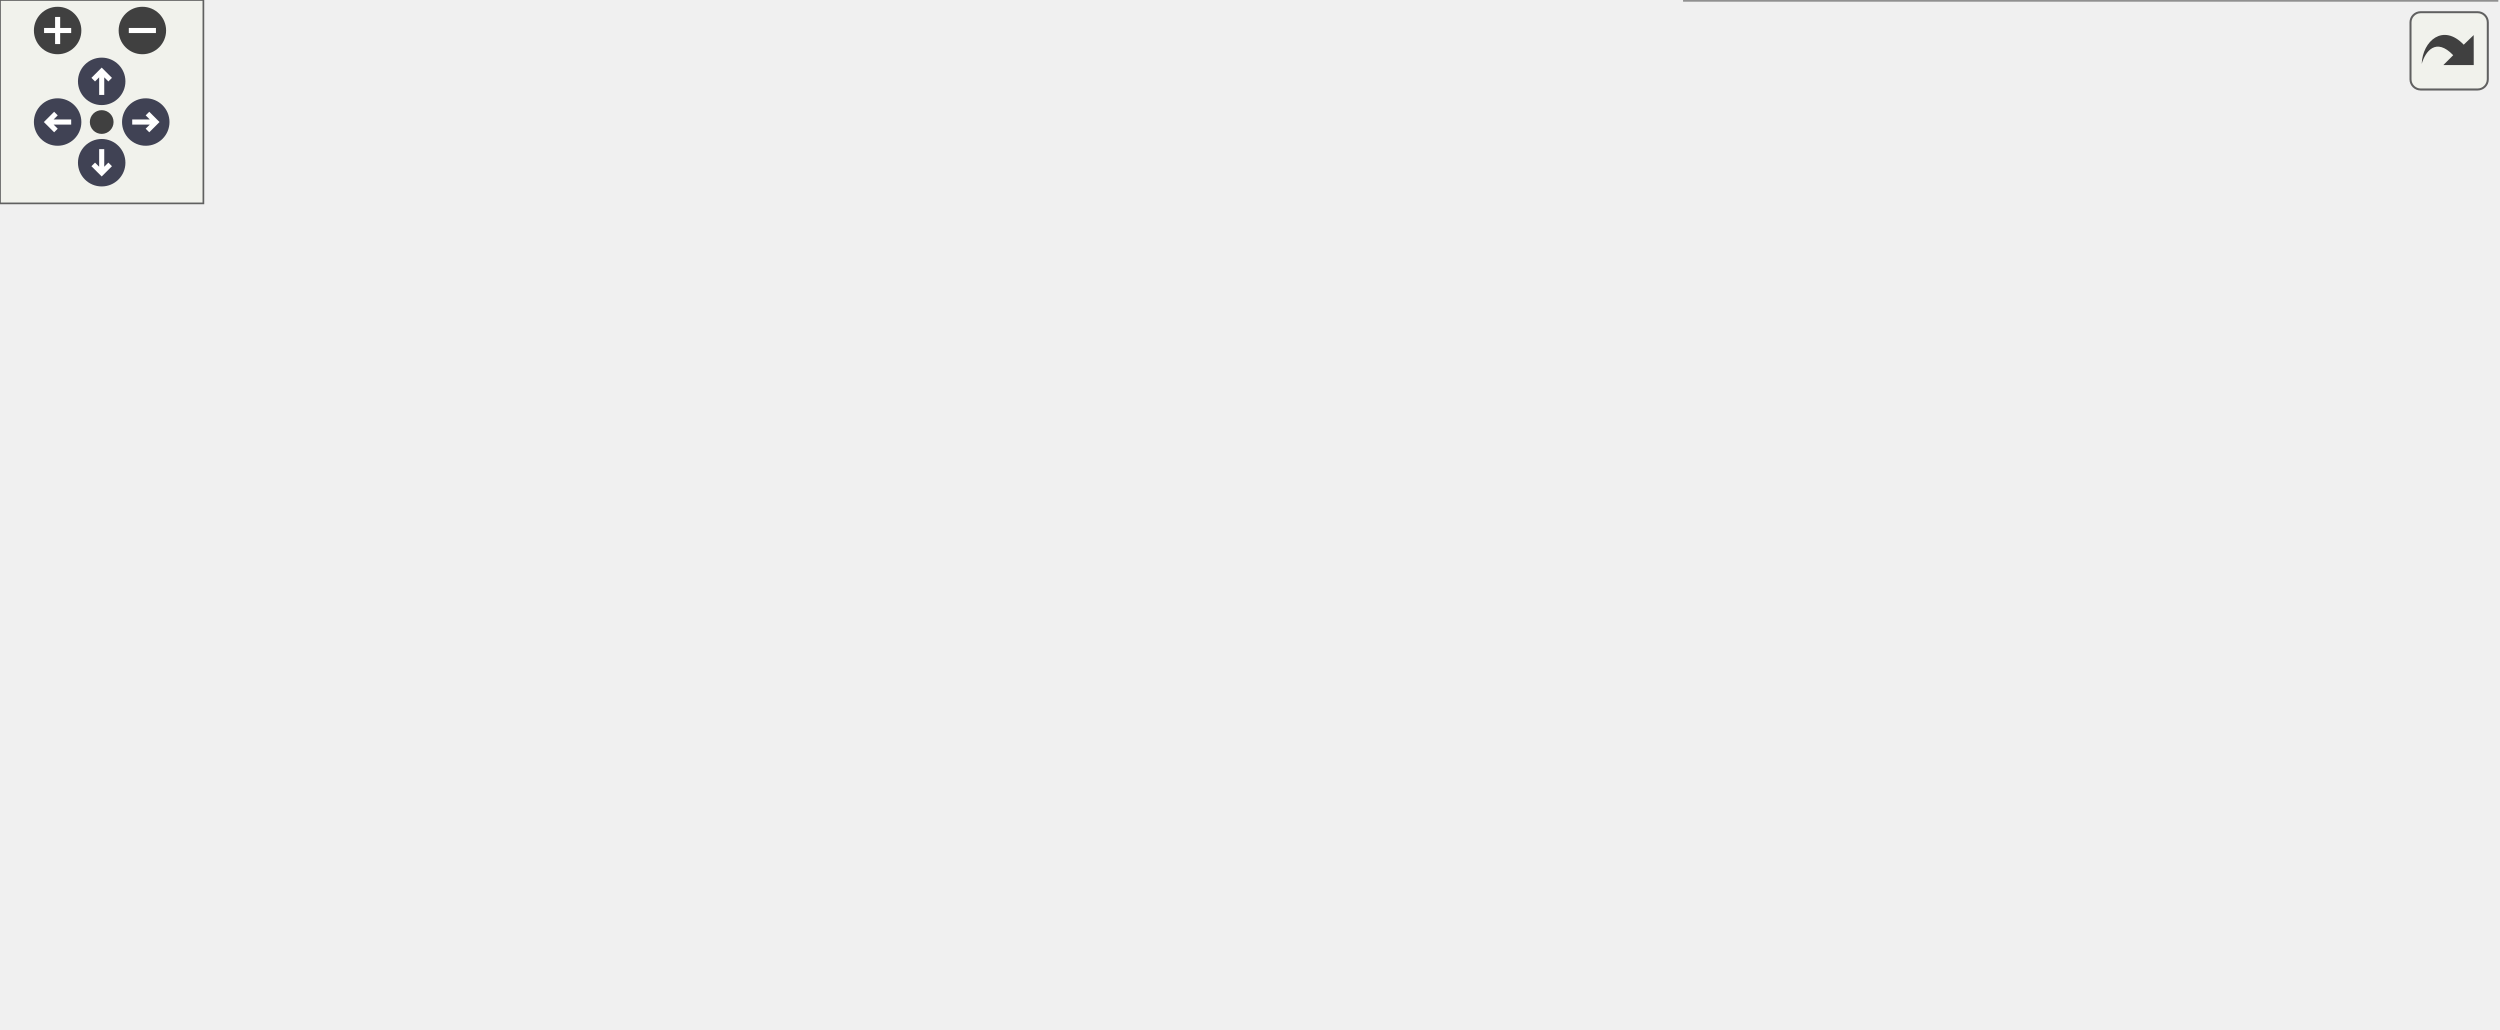
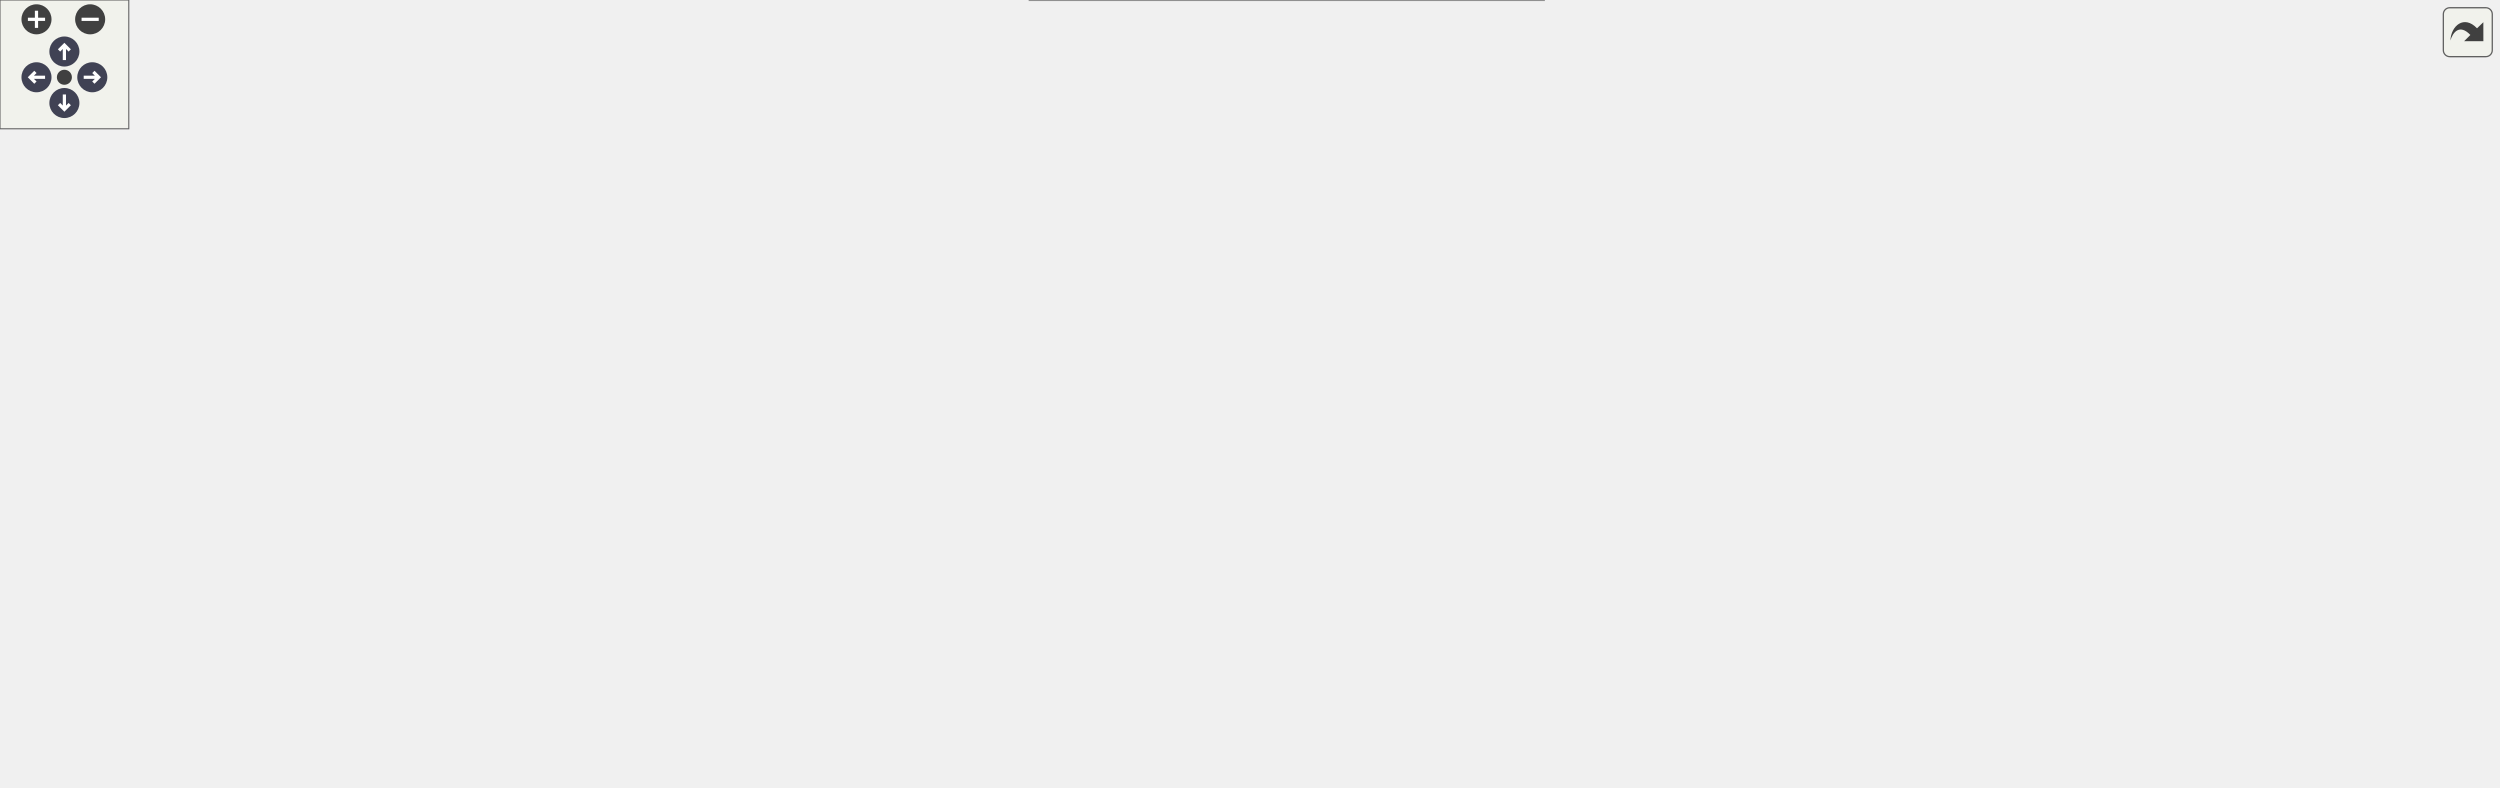
<svg xmlns="http://www.w3.org/2000/svg" xmlns:xlink="http://www.w3.org/1999/xlink" id="main" version="1.1" xml:space="preserve">
  <style type="text/css">
.node, .edge {opacity: 0.7;}
.node.selected, .edge.selected {opacity: 1;}
.edge:hover path { stroke: red; }
.edge:hover polygon { stroke: red; fill: red; }
</style>
  <defs>
    <circle id="rim" cx="0" cy="0" r="7" />
    <circle id="rim2" cx="0" cy="0" r="3.5" />
    <g id="zoomPlus">
      <use xlink:href="#rim" fill="#404040">
        <set attributeName="fill" to="#808080" begin="zoomplus.mouseover" end="zoomplus.mouseout" />
      </use>
      <path d="M-4,0h8M0,-4v8" fill="none" stroke="white" stroke-width="1.5" pointer-events="none" />
    </g>
    <g id="zoomMin">
      <use xlink:href="#rim" fill="#404040">
        <set attributeName="fill" to="#808080" begin="zoomminus.mouseover" end="zoomminus.mouseout" />
      </use>
      <path d="M-4,0h8" fill="none" stroke="white" stroke-width="1.5" pointer-events="none" />
    </g>
    <g id="arrowUp" transform="translate(30 24)">
      <use xlink:href="#rim" />
      <path pointer-events="none" fill="none" stroke="white" stroke-width="1.5" d="M0,-3.0v7 M-2.5,-0.5L0,-3.0L2.5,-0.5" />
    </g>
    <g id="arrowRight" transform="rotate(90) translate(36 -43)">
      <use xlink:href="#rim" />
      <path pointer-events="none" fill="none" stroke="white" stroke-width="1.5" d="M0,-3.0v7 M-2.5,-0.5L0,-3.0L2.5,-0.5" />
    </g>
    <g id="arrowDown" transform="rotate(180) translate(-30 -48)">
      <use xlink:href="#rim" />
      <path pointer-events="none" fill="none" stroke="white" stroke-width="1.5" d="M0,-3.0v7 M-2.5,-0.5L0,-3.0L2.5,-0.5" />
    </g>
    <g id="arrowLeft" transform="rotate(270) translate(-36 17)">
      <use xlink:href="#rim" />
      <path pointer-events="none" fill="none" stroke="white" stroke-width="1.5" d="M0,-3.0v7 M-2.5,-0.5L0,-3.0L2.5,-0.5" />
    </g>
    <g id="resetDef">
      <use xlink:href="#rim2" fill="#404040">
        <set attributeName="fill" to="#808080" begin="reset.mouseover" end="reset.mouseout" />
      </use>
    </g>
  </defs>
  <svg id="graph" class="graph">
    <g id="viewport">
      <g id="Node000001" class="node">
        <g id="a_Node000001">
-           <a xlink:title="Génère une grille de Sudoku avec un masquage aléatoire borné selon la difficulté cible.">
-             <polygon fill="#999999" stroke="#666666" points="211.75,-150 0,-150 0,-118 211.75,-118 211.75,-150" />
-             <text text-anchor="start" x="8" y="-136.5" font-family="Helvetica,sans-Serif" font-size="10.00">fr.softsf.sudokufx.common.util.sudoku.</text>
-             <text text-anchor="middle" x="105.88" y="-124.5" font-family="Helvetica,sans-Serif" font-size="10.00">GridMaster.genererGrilleAvecCasesCachees</text>
-           </a>
-         </g>
-       </g>
-       <g id="edge3_Node000001_Node000001" class="edge">
-         <g id="a_edge3_Node000001_Node000001">
-           <a xlink:title=" ">
-             <path fill="none" stroke="#63b8ff" d="M61.51,-150.44C53.23,-159.58 68.02,-168 105.88,-168 126.87,-168 140.78,-165.41 147.58,-161.54" />
-             <polygon fill="#63b8ff" stroke="#63b8ff" points="150.96,-162.45 149.89,-151.91 144.15,-160.82 150.96,-162.45" />
+           <a xlink:title="Génère une grille de Sudoku avec un masquage aléatoire borné selon la difficulté.">
+             <polygon fill="#999999" stroke="#666666" points="211.75,-238 0,-238 0,-206 211.75,-206 211.75,-238" />
+             <text text-anchor="start" x="8" y="-224.5" font-family="Helvetica,sans-Serif" font-size="10.00">fr.softsf.sudokufx.common.util.sudoku.</text>
+             <text text-anchor="middle" x="105.88" y="-212.5" font-family="Helvetica,sans-Serif" font-size="10.00">GridMaster.genererGrilleAvecCasesCachees</text>
+           </a>
+         </g>
+       </g>
+       <g id="edge1_Node000001_Node000001" class="edge">
+         <g id="a_edge1_Node000001_Node000001">
+           <a xlink:title=" ">
+             <path fill="none" stroke="#63b8ff" d="M63.05,-238.44C55.06,-247.58 69.33,-256 105.88,-256 126.15,-256 139.56,-253.41 146.13,-249.54" />
+             <polygon fill="#63b8ff" stroke="#63b8ff" points="149.51,-250.45 148.36,-239.92 142.69,-248.87 149.51,-250.45" />
          </a>
        </g>
      </g>
      <g id="Node000002" class="node">
        <g id="a_Node000002">
-           <a xlink:href="classfr_1_1softsf_1_1sudokufx_1_1common_1_1util_1_1sudoku_1_1_grid_master.html#aedafc76e589c715c380e2732e0ff04d2" target="_top" xlink:title="Cache un nombre spécifié de cases dans la grille en les remplaçant par zéro.">
-             <polygon fill="white" stroke="#666666" points="447.5,-225 261.25,-225 261.25,-193 447.5,-193 447.5,-225" />
-             <text text-anchor="start" x="269.25" y="-211.5" font-family="Helvetica,sans-Serif" font-size="10.00">fr.softsf.sudokufx.common.util.sudoku.</text>
-             <text text-anchor="middle" x="354.38" y="-199.5" font-family="Helvetica,sans-Serif" font-size="10.00">GridMaster.cacherLesCases</text>
-           </a>
-         </g>
-       </g>
-       <g id="edge1_Node000001_Node000002" class="edge">
-         <g id="a_edge1_Node000001_Node000002">
-           <a xlink:title=" ">
-             <path fill="none" stroke="#63b8ff" d="M149.33,-150.43C177.08,-160.83 214.27,-174.13 247.75,-184 254.39,-185.96 261.3,-187.87 268.27,-189.71" />
-             <polygon fill="#63b8ff" stroke="#63b8ff" points="267.21,-193.05 277.77,-192.15 268.96,-186.27 267.21,-193.05" />
+           <a xlink:href="classfr_1_1softsf_1_1sudokufx_1_1common_1_1util_1_1sudoku_1_1_grid_master.html#aeed90a968624e9b7ccb44958df9ae821" target="_top" xlink:title="Calcule les possibilités pour chaque case de la grille de Sudoku.">
+             <polygon fill="white" stroke="#666666" points="692.62,-306 506.38,-306 506.38,-274 692.62,-274 692.62,-306" />
+             <text text-anchor="start" x="514.38" y="-292.5" font-family="Helvetica,sans-Serif" font-size="10.00">fr.softsf.sudokufx.common.util.sudoku.</text>
+             <text text-anchor="middle" x="599.5" y="-280.5" font-family="Helvetica,sans-Serif" font-size="10.00">GridMaster.getPossibilites</text>
+           </a>
+         </g>
+       </g>
+       <g id="edge2_Node000001_Node000002" class="edge">
+         <g id="a_edge2_Node000001_Node000002">
+           <a xlink:title=" ">
+             <path fill="none" stroke="#63b8ff" d="M195.43,-238.46C212.75,-241.47 230.8,-244.46 247.75,-247 330.68,-259.43 425.05,-270.85 494.99,-278.79" />
+             <polygon fill="#63b8ff" stroke="#63b8ff" points="494.17,-282.22 504.5,-279.86 494.96,-275.26 494.17,-282.22" />
+           </a>
+         </g>
+       </g>
+       <g id="Node000005" class="node">
+         <g id="a_Node000005">
+           <a xlink:href="classfr_1_1softsf_1_1sudokufx_1_1common_1_1util_1_1sudoku_1_1_grid_master.html#a7b8b865b518ad50e3d77814a16bf9634" target="_top" xlink:title="Cache des cases dans la grille et calcule la somme des possibilités restantes.">
+             <polygon fill="white" stroke="#666666" points="443.75,-238 247.75,-238 247.75,-206 443.75,-206 443.75,-238" />
+             <text text-anchor="start" x="255.75" y="-224.5" font-family="Helvetica,sans-Serif" font-size="10.00">fr.softsf.sudokufx.common.util.sudoku.</text>
+             <text text-anchor="middle" x="345.75" y="-212.5" font-family="Helvetica,sans-Serif" font-size="10.00">GridMaster.getPossibilitesGrilleWhileNok</text>
+           </a>
+         </g>
+       </g>
+       <g id="edge5_Node000001_Node000005" class="edge">
+         <g id="a_edge5_Node000001_Node000005">
+           <a xlink:title=" ">
+             <path fill="none" stroke="#63b8ff" d="M212.25,-222C220.1,-222 228.03,-222 235.9,-222" />
+             <polygon fill="#63b8ff" stroke="#63b8ff" points="235.85,-225.5 245.85,-222 235.85,-218.5 235.85,-225.5" />
+           </a>
+         </g>
+       </g>
+       <g id="Node000008" class="node">
+         <g id="a_Node000008">
+           <a xlink:href="classfr_1_1softsf_1_1sudokufx_1_1common_1_1util_1_1sudoku_1_1_grid_master.html#aa3aa3945ebc4549be49be1e0c481f9da" target="_top" xlink:title="Vérifie l'unicité par backtracking en utilisant la propagation de contraintes.">
+             <polygon fill="white" stroke="#666666" points="438.88,-113 252.62,-113 252.62,-81 438.88,-81 438.88,-113" />
+             <text text-anchor="start" x="260.62" y="-99.5" font-family="Helvetica,sans-Serif" font-size="10.00">fr.softsf.sudokufx.common.util.sudoku.</text>
+             <text text-anchor="middle" x="345.75" y="-87.5" font-family="Helvetica,sans-Serif" font-size="10.00">GridMaster.verifierUnicite</text>
+           </a>
+         </g>
+       </g>
+       <g id="edge10_Node000001_Node000008" class="edge">
+         <g id="a_edge10_Node000001_Node000008">
+           <a xlink:title=" ">
+             <path fill="none" stroke="#63b8ff" d="M137.97,-205.66C180.36,-183.39 256.36,-143.45 303.48,-118.69" />
+             <polygon fill="#63b8ff" stroke="#63b8ff" points="305.08,-121.8 312.3,-114.05 301.82,-115.6 305.08,-121.8" />
          </a>
        </g>
      </g>
      <g id="Node000003" class="node">
        <g id="a_Node000003">
          <a xlink:href="classfr_1_1softsf_1_1sudokufx_1_1common_1_1util_1_1sudoku_1_1_grid_master.html#a27aa242e0289c28db22cd6caa98aec06" target="_top" xlink:title="Initialise le tableau des possibilités pour chaque case.">
-             <polygon fill="white" stroke="#666666" points="447.5,-175 261.25,-175 261.25,-143 447.5,-143 447.5,-175" />
-             <text text-anchor="start" x="269.25" y="-161.5" font-family="Helvetica,sans-Serif" font-size="10.00">fr.softsf.sudokufx.common.util.sudoku.</text>
-             <text text-anchor="middle" x="354.38" y="-149.5" font-family="Helvetica,sans-Serif" font-size="10.00">GridMaster.initialiserPossibilites</text>
-           </a>
-         </g>
-       </g>
-       <g id="edge4_Node000001_Node000003" class="edge">
-         <g id="a_edge4_Node000001_Node000003">
-           <a xlink:title=" ">
-             <path fill="none" stroke="#63b8ff" d="M212.13,-144.67C224.55,-145.93 237.22,-147.22 249.63,-148.48" />
-             <polygon fill="#63b8ff" stroke="#63b8ff" points="249.12,-151.94 259.42,-149.47 249.82,-144.98 249.12,-151.94" />
-           </a>
-         </g>
-       </g>
-       <g id="Node000005" class="node">
-         <g id="a_Node000005">
-           <a xlink:href="classfr_1_1softsf_1_1sudokufx_1_1common_1_1util_1_1sudoku_1_1_grid_master.html#aa9fd5688b3effcfb97c226e04a5ff380" target="_top" xlink:title="Calcule le nombre total de candidats (entropie) sur l'ensemble de la grille.">
-             <polygon fill="white" stroke="#666666" points="461,-125 247.75,-125 247.75,-93 461,-93 461,-125" />
-             <text text-anchor="start" x="255.75" y="-111.5" font-family="Helvetica,sans-Serif" font-size="10.00">fr.softsf.sudokufx.common.util.sudoku.</text>
-             <text text-anchor="middle" x="354.38" y="-99.5" font-family="Helvetica,sans-Serif" font-size="10.00">GridMaster.sommeDesPossibilitesDeLaGrille</text>
-           </a>
-         </g>
-       </g>
-       <g id="edge6_Node000001_Node000005" class="edge">
-         <g id="a_edge6_Node000001_Node000005">
-           <a xlink:title=" ">
-             <path fill="none" stroke="#63b8ff" d="M212.13,-123.33C220.04,-122.52 228.06,-121.71 236.04,-120.9" />
-             <polygon fill="#63b8ff" stroke="#63b8ff" points="236.19,-124.4 245.79,-119.91 235.49,-117.44 236.19,-124.4" />
-           </a>
-         </g>
-       </g>
-       <g id="Node000006" class="node">
-         <g id="a_Node000006">
-           <a xlink:href="classfr_1_1softsf_1_1sudokufx_1_1common_1_1util_1_1sudoku_1_1_grid_master.html#aa3aa3945ebc4549be49be1e0c481f9da" target="_top" xlink:title="Vérifie l'unicité par backtracking en utilisant la propagation de contraintes.">
-             <polygon fill="white" stroke="#666666" points="447.5,-57 261.25,-57 261.25,-25 447.5,-25 447.5,-57" />
-             <text text-anchor="start" x="269.25" y="-43.5" font-family="Helvetica,sans-Serif" font-size="10.00">fr.softsf.sudokufx.common.util.sudoku.</text>
-             <text text-anchor="middle" x="354.38" y="-31.5" font-family="Helvetica,sans-Serif" font-size="10.00">GridMaster.verifierUnicite</text>
-           </a>
-         </g>
-       </g>
-       <g id="edge7_Node000001_Node000006" class="edge">
-         <g id="a_edge7_Node000001_Node000006">
-           <a xlink:title=" ">
-             <path fill="none" stroke="#63b8ff" d="M150.38,-117.59C191.87,-101.93 254.51,-78.3 299.22,-61.43" />
-             <polygon fill="#63b8ff" stroke="#63b8ff" points="300.36,-64.74 308.48,-57.94 297.89,-58.19 300.36,-64.74" />
-           </a>
-         </g>
-       </g>
-       <g id="edge2_Node000002_Node000002" class="edge">
-         <g id="a_edge2_Node000002_Node000002">
-           <a xlink:title=" ">
-             <path fill="none" stroke="#63b8ff" d="M310.01,-225.44C301.73,-234.58 316.52,-243 354.38,-243 375.37,-243 389.28,-240.41 396.08,-236.54" />
-             <polygon fill="#63b8ff" stroke="#63b8ff" points="399.46,-237.45 398.39,-226.91 392.65,-235.82 399.46,-237.45" />
+             <polygon fill="white" stroke="#666666" points="941.5,-247 755.25,-247 755.25,-215 941.5,-215 941.5,-247" />
+             <text text-anchor="start" x="763.25" y="-233.5" font-family="Helvetica,sans-Serif" font-size="10.00">fr.softsf.sudokufx.common.util.sudoku.</text>
+             <text text-anchor="middle" x="848.38" y="-221.5" font-family="Helvetica,sans-Serif" font-size="10.00">GridMaster.initialiserPossibilites</text>
+           </a>
+         </g>
+       </g>
+       <g id="edge3_Node000002_Node000003" class="edge">
+         <g id="a_edge3_Node000002_Node000003">
+           <a xlink:title=" ">
+             <path fill="none" stroke="#63b8ff" d="M681.43,-273.55C694.11,-270.8 707.05,-267.9 719.25,-265 737.97,-260.55 758.13,-255.38 776.8,-250.43" />
+             <polygon fill="#63b8ff" stroke="#63b8ff" points="777.67,-253.82 786.43,-247.86 775.86,-247.06 777.67,-253.82" />
          </a>
        </g>
      </g>
      <g id="Node000004" class="node">
        <g id="a_Node000004">
          <a xlink:href="classfr_1_1softsf_1_1sudokufx_1_1common_1_1util_1_1sudoku_1_1_grid_master.html#aeabb85bac7acd0ff179f259fa13b17ea" target="_top" xlink:title="Élimine une valeur des candidats des cellules voisines (ligne, colonne, bloc).">
-             <polygon fill="white" stroke="#666666" points="709.88,-162 523.62,-162 523.62,-130 709.88,-130 709.88,-162" />
-             <text text-anchor="start" x="531.62" y="-148.5" font-family="Helvetica,sans-Serif" font-size="10.00">fr.softsf.sudokufx.common.util.sudoku.</text>
-             <text text-anchor="middle" x="616.75" y="-136.5" font-family="Helvetica,sans-Serif" font-size="10.00">GridMaster.eliminerPossibilite</text>
-           </a>
-         </g>
-       </g>
-       <g id="edge5_Node000003_Node000004" class="edge">
-         <g id="a_edge5_Node000003_Node000004">
-           <a xlink:title=" ">
-             <path fill="none" stroke="#63b8ff" d="M447.91,-154.38C468.72,-153.34 490.94,-152.23 512.18,-151.17" />
-             <polygon fill="#63b8ff" stroke="#63b8ff" points="512.19,-154.67 522,-150.68 511.84,-147.68 512.19,-154.67" />
-           </a>
-         </g>
-       </g>
-       <g id="edge10_Node000006_Node000004" class="edge">
-         <g id="a_edge10_Node000006_Node000004">
-           <a xlink:title=" ">
-             <path fill="none" stroke="#63b8ff" d="M402.14,-57.48C420.87,-64.73 442.38,-73.9 461,-84 478.12,-93.28 479.5,-100.45 497,-109 510.3,-115.5 524.98,-121.17 539.36,-125.99" />
-             <polygon fill="#63b8ff" stroke="#63b8ff" points="538.24,-129.3 548.83,-129.04 540.39,-122.64 538.24,-129.3" />
-           </a>
-         </g>
-       </g>
-       <g id="edge12_Node000006_Node000006" class="edge">
-         <g id="a_edge12_Node000006_Node000006">
-           <a xlink:title=" ">
-             <path fill="none" stroke="#63b8ff" d="M310.01,-57.44C301.73,-66.58 316.52,-75 354.38,-75 375.37,-75 389.28,-72.41 396.08,-68.54" />
-             <polygon fill="#63b8ff" stroke="#63b8ff" points="399.46,-69.45 398.39,-58.91 392.65,-67.82 399.46,-69.45" />
+             <polygon fill="white" stroke="#666666" points="1163.75,-166 977.5,-166 977.5,-134 1163.75,-134 1163.75,-166" />
+             <text text-anchor="start" x="985.5" y="-152.5" font-family="Helvetica,sans-Serif" font-size="10.00">fr.softsf.sudokufx.common.util.sudoku.</text>
+             <text text-anchor="middle" x="1070.62" y="-140.5" font-family="Helvetica,sans-Serif" font-size="10.00">GridMaster.eliminerPossibilite</text>
+           </a>
+         </g>
+       </g>
+       <g id="edge4_Node000003_Node000004" class="edge">
+         <g id="a_edge4_Node000003_Node000004">
+           <a xlink:title=" ">
+             <path fill="none" stroke="#63b8ff" d="M894.21,-214.51C928.9,-201.75 977.11,-184.02 1014.21,-170.38" />
+             <polygon fill="#63b8ff" stroke="#63b8ff" points="1015.25,-173.73 1023.43,-166.99 1012.84,-167.16 1015.25,-173.73" />
+           </a>
+         </g>
+       </g>
+       <g id="edge8_Node000005_Node000002" class="edge">
+         <g id="a_edge8_Node000005_Node000002">
+           <a xlink:title=" ">
+             <path fill="none" stroke="#63b8ff" d="M393.48,-238.44C418.82,-247.01 450.79,-257.29 479.75,-265 487.52,-267.07 495.61,-269.07 503.75,-270.99" />
+             <polygon fill="#63b8ff" stroke="#63b8ff" points="502.86,-274.38 513.39,-273.21 504.43,-267.56 502.86,-274.38" />
+           </a>
+         </g>
+       </g>
+       <g id="Node000006" class="node">
+         <g id="a_Node000006">
+           <a xlink:href="classfr_1_1softsf_1_1sudokufx_1_1common_1_1util_1_1sudoku_1_1_grid_master.html#aedafc76e589c715c380e2732e0ff04d2" target="_top" xlink:title="Cache un nombre spécifié de cases dans la grille en les remplaçant par zéro.">
+             <polygon fill="white" stroke="#666666" points="692.62,-238 506.38,-238 506.38,-206 692.62,-206 692.62,-238" />
+             <text text-anchor="start" x="514.38" y="-224.5" font-family="Helvetica,sans-Serif" font-size="10.00">fr.softsf.sudokufx.common.util.sudoku.</text>
+             <text text-anchor="middle" x="599.5" y="-212.5" font-family="Helvetica,sans-Serif" font-size="10.00">GridMaster.cacherLesCases</text>
+           </a>
+         </g>
+       </g>
+       <g id="edge6_Node000005_Node000006" class="edge">
+         <g id="a_edge6_Node000005_Node000006">
+           <a xlink:title=" ">
+             <path fill="none" stroke="#63b8ff" d="M444.08,-222C460.61,-222 477.83,-222 494.52,-222" />
+             <polygon fill="#63b8ff" stroke="#63b8ff" points="494.46,-225.5 504.46,-222 494.46,-218.5 494.46,-225.5" />
          </a>
        </g>
      </g>
      <g id="Node000007" class="node">
        <g id="a_Node000007">
+           <a xlink:href="classfr_1_1softsf_1_1sudokufx_1_1common_1_1util_1_1sudoku_1_1_grid_master.html#aa9fd5688b3effcfb97c226e04a5ff380" target="_top" xlink:title="Calcule le nombre total de candidats (entropie) sur l'ensemble de la grille.">
+             <polygon fill="white" stroke="#666666" points="706.12,-188 492.88,-188 492.88,-156 706.12,-156 706.12,-188" />
+             <text text-anchor="start" x="500.88" y="-174.5" font-family="Helvetica,sans-Serif" font-size="10.00">fr.softsf.sudokufx.common.util.sudoku.</text>
+             <text text-anchor="middle" x="599.5" y="-162.5" font-family="Helvetica,sans-Serif" font-size="10.00">GridMaster.sommeDesPossibilitesDeLaGrille</text>
+           </a>
+         </g>
+       </g>
+       <g id="edge9_Node000005_Node000007" class="edge">
+         <g id="a_edge9_Node000005_Node000007">
+           <a xlink:title=" ">
+             <path fill="none" stroke="#63b8ff" d="M429.53,-205.56C453.52,-200.8 479.88,-195.56 504.5,-190.67" />
+             <polygon fill="#63b8ff" stroke="#63b8ff" points="505.06,-194.13 514.18,-188.75 503.69,-187.26 505.06,-194.13" />
+           </a>
+         </g>
+       </g>
+       <g id="edge7_Node000006_Node000006" class="edge">
+         <g id="a_edge7_Node000006_Node000006">
+           <a xlink:title=" ">
+             <path fill="none" stroke="#63b8ff" d="M555.07,-238.44C546.78,-247.58 561.59,-256 599.5,-256 620.53,-256 634.45,-253.41 641.27,-249.54" />
+             <polygon fill="#63b8ff" stroke="#63b8ff" points="644.65,-250.46 643.58,-239.91 637.84,-248.82 644.65,-250.46" />
+           </a>
+         </g>
+       </g>
+       <g id="edge13_Node000008_Node000004" class="edge">
+         <g id="a_edge13_Node000008_Node000004">
+           <a xlink:title=" ">
+             <path fill="none" stroke="#63b8ff" d="M439.03,-105.57C452.68,-106.77 466.58,-107.95 479.75,-109 650.01,-122.6 848.13,-135.84 965.97,-143.44" />
+             <polygon fill="#63b8ff" stroke="#63b8ff" points="965.4,-146.91 975.61,-144.06 965.85,-139.93 965.4,-146.91" />
+           </a>
+         </g>
+       </g>
+       <g id="edge15_Node000008_Node000008" class="edge">
+         <g id="a_edge15_Node000008_Node000008">
+           <a xlink:title=" ">
+             <path fill="none" stroke="#63b8ff" d="M302.93,-113.44C294.93,-122.58 309.21,-131 345.75,-131 366.02,-131 379.44,-128.41 386.01,-124.54" />
+             <polygon fill="#63b8ff" stroke="#63b8ff" points="389.39,-125.45 388.23,-114.92 382.57,-123.87 389.39,-125.45" />
+           </a>
+         </g>
+       </g>
+       <g id="Node000009" class="node">
+         <g id="a_Node000009">
          <a xlink:href="classfr_1_1softsf_1_1sudokufx_1_1common_1_1util_1_1sudoku_1_1_grid_master.html#a3f17ab078f894717a1f3dfaffed0b987" target="_top" xlink:title="Choisit une valeur aléatoire parmi les possibilités données.">
-             <polygon fill="white" stroke="#666666" points="709.88,-82 523.62,-82 523.62,-50 709.88,-50 709.88,-82" />
-             <text text-anchor="start" x="531.62" y="-68.5" font-family="Helvetica,sans-Serif" font-size="10.00">fr.softsf.sudokufx.common.util.sudoku.</text>
-             <text text-anchor="middle" x="616.75" y="-56.5" font-family="Helvetica,sans-Serif" font-size="10.00">GridMaster.choisirValeurAleatoire</text>
-           </a>
-         </g>
-       </g>
-       <g id="edge8_Node000006_Node000007" class="edge">
-         <g id="a_edge8_Node000006_Node000007">
-           <a xlink:title=" ">
-             <path fill="none" stroke="#63b8ff" d="M447.91,-49.88C468.72,-51.88 490.94,-54.02 512.18,-56.06" />
-             <polygon fill="#63b8ff" stroke="#63b8ff" points="511.72,-59.53 522.01,-57 512.39,-52.56 511.72,-59.53" />
-           </a>
-         </g>
-       </g>
-       <g id="Node000008" class="node">
-         <g id="a_Node000008">
+             <polygon fill="white" stroke="#666666" points="692.62,-82 506.38,-82 506.38,-50 692.62,-50 692.62,-82" />
+             <text text-anchor="start" x="514.38" y="-68.5" font-family="Helvetica,sans-Serif" font-size="10.00">fr.softsf.sudokufx.common.util.sudoku.</text>
+             <text text-anchor="middle" x="599.5" y="-56.5" font-family="Helvetica,sans-Serif" font-size="10.00">GridMaster.choisirValeurAleatoire</text>
+           </a>
+         </g>
+       </g>
+       <g id="edge11_Node000008_Node000009" class="edge">
+         <g id="a_edge11_Node000008_Node000009">
+           <a xlink:title=" ">
+             <path fill="none" stroke="#63b8ff" d="M439.06,-85.63C457.19,-83.4 476.32,-81.04 494.8,-78.77" />
+             <polygon fill="#63b8ff" stroke="#63b8ff" points="495.2,-82.25 504.7,-77.55 494.34,-75.3 495.2,-82.25" />
+           </a>
+         </g>
+       </g>
+       <g id="Node000010" class="node">
+         <g id="a_Node000010">
          <a xlink:href="classfr_1_1softsf_1_1sudokufx_1_1common_1_1util_1_1sudoku_1_1_grid_master.html#a973a5ac2260605b8a260934b7e68373d" target="_top" xlink:title="Trouve la case vide avec le moins de possibilités.">
-             <polygon fill="white" stroke="#666666" points="736.5,-32 497,-32 497,0 736.5,0 736.5,-32" />
-             <text text-anchor="start" x="505" y="-18.5" font-family="Helvetica,sans-Serif" font-size="10.00">fr.softsf.sudokufx.common.util.sudoku.</text>
-             <text text-anchor="middle" x="616.75" y="-6.5" font-family="Helvetica,sans-Serif" font-size="10.00">GridMaster.laCaseVideAvecLeMoinsDePossibilites</text>
-           </a>
-         </g>
-       </g>
-       <g id="edge11_Node000006_Node000008" class="edge">
-         <g id="a_edge11_Node000006_Node000008">
-           <a xlink:title=" ">
-             <path fill="none" stroke="#63b8ff" d="M447.91,-32.12C460.12,-30.94 472.81,-29.72 485.5,-28.51" />
-             <polygon fill="#63b8ff" stroke="#63b8ff" points="485.52,-32.02 495.14,-27.58 484.85,-25.05 485.52,-32.02" />
-           </a>
-         </g>
-       </g>
-       <g id="edge9_Node000007_Node000007" class="edge">
-         <g id="a_edge9_Node000007_Node000007">
-           <a xlink:title=" ">
-             <path fill="none" stroke="#63b8ff" d="M569.91,-82.44C561.17,-91.58 576.78,-100 616.75,-100 638.92,-100 653.6,-97.41 660.78,-93.54" />
-             <polygon fill="#63b8ff" stroke="#63b8ff" points="664.16,-94.46 663.22,-83.91 657.37,-92.75 664.16,-94.46" />
+             <polygon fill="white" stroke="#666666" points="719.25,-32 479.75,-32 479.75,0 719.25,0 719.25,-32" />
+             <text text-anchor="start" x="487.75" y="-18.5" font-family="Helvetica,sans-Serif" font-size="10.00">fr.softsf.sudokufx.common.util.sudoku.</text>
+             <text text-anchor="middle" x="599.5" y="-6.5" font-family="Helvetica,sans-Serif" font-size="10.00">GridMaster.laCaseVideAvecLeMoinsDePossibilites</text>
+           </a>
+         </g>
+       </g>
+       <g id="edge14_Node000008_Node000010" class="edge">
+         <g id="a_edge14_Node000008_Node000010">
+           <a xlink:title=" ">
+             <path fill="none" stroke="#63b8ff" d="M380.8,-80.53C407.28,-68.25 445.2,-51.8 479.75,-41 486.28,-38.96 493.07,-37.03 499.94,-35.22" />
+             <polygon fill="#63b8ff" stroke="#63b8ff" points="500.48,-38.7 509.31,-32.85 498.76,-31.91 500.48,-38.7" />
+           </a>
+         </g>
+       </g>
+       <g id="edge12_Node000009_Node000009" class="edge">
+         <g id="a_edge12_Node000009_Node000009">
+           <a xlink:title=" ">
+             <path fill="none" stroke="#63b8ff" d="M555.07,-82.44C546.78,-91.58 561.59,-100 599.5,-100 620.53,-100 634.45,-97.41 641.27,-93.54" />
+             <polygon fill="#63b8ff" stroke="#63b8ff" points="644.65,-94.46 643.58,-83.91 637.84,-92.82 644.65,-94.46" />
          </a>
        </g>
      </g>
    </g>
  </svg>
  <g id="navigator" transform="translate(0 0)" fill="#404254">
    <rect fill="#f2f5e9" fill-opacity="0.5" stroke="#606060" stroke-width=".5" x="0" y="0" width="60" height="60" />
    <use id="zoomplus" xlink:href="#zoomPlus" x="17" y="9" />
    <use id="zoomminus" xlink:href="#zoomMin" x="42" y="9" />
    <use id="reset" xlink:href="#resetDef" x="30" y="36" />
    <use id="arrowup" xlink:href="#arrowUp" x="0" y="0" />
    <use id="arrowright" xlink:href="#arrowRight" x="0" y="0" />
    <use id="arrowdown" xlink:href="#arrowDown" x="0" y="0" />
    <use id="arrowleft" xlink:href="#arrowLeft" x="0" y="0" />
  </g>
  <svg viewBox="0 0 15 15" width="100%" height="30px" preserveAspectRatio="xMaxYMin meet">
    <g id="arrow_out" transform="scale(0.3 0.3)">
      <a xlink:href="classfr_1_1softsf_1_1sudokufx_1_1common_1_1util_1_1sudoku_1_1_grid_master_af6461bfbf866d4c2ed591179e96eb56b_cgraph_org.svg" target="_base">
        <rect id="button" ry="5" rx="5" y="6" x="6" height="38" width="38" fill="#f2f5e9" fill-opacity="0.5" stroke="#606060" stroke-width="1.0" />
        <path id="arrow" d="M 11.5,31.437 C 11.94,20.098 22.043,11.323 32.159,21.979 L 37.069,17.246 C 37.069,17.246 37.088,32 37.088,32 L 22.16,31.978 C 22.16,31.978 26.998,27.14 26.998,27.14 C 18.529,18.264 13.292,25.23 11.5,31.437 z" style="fill:#404040;" />
      </a>
    </g>
  </svg>
  <style type="text/css">

[data-mouse-over-selected='false'] { opacity: 0.7; }
[data-mouse-over-selected='true']  { opacity: 1.0; }

</style>
</svg>
